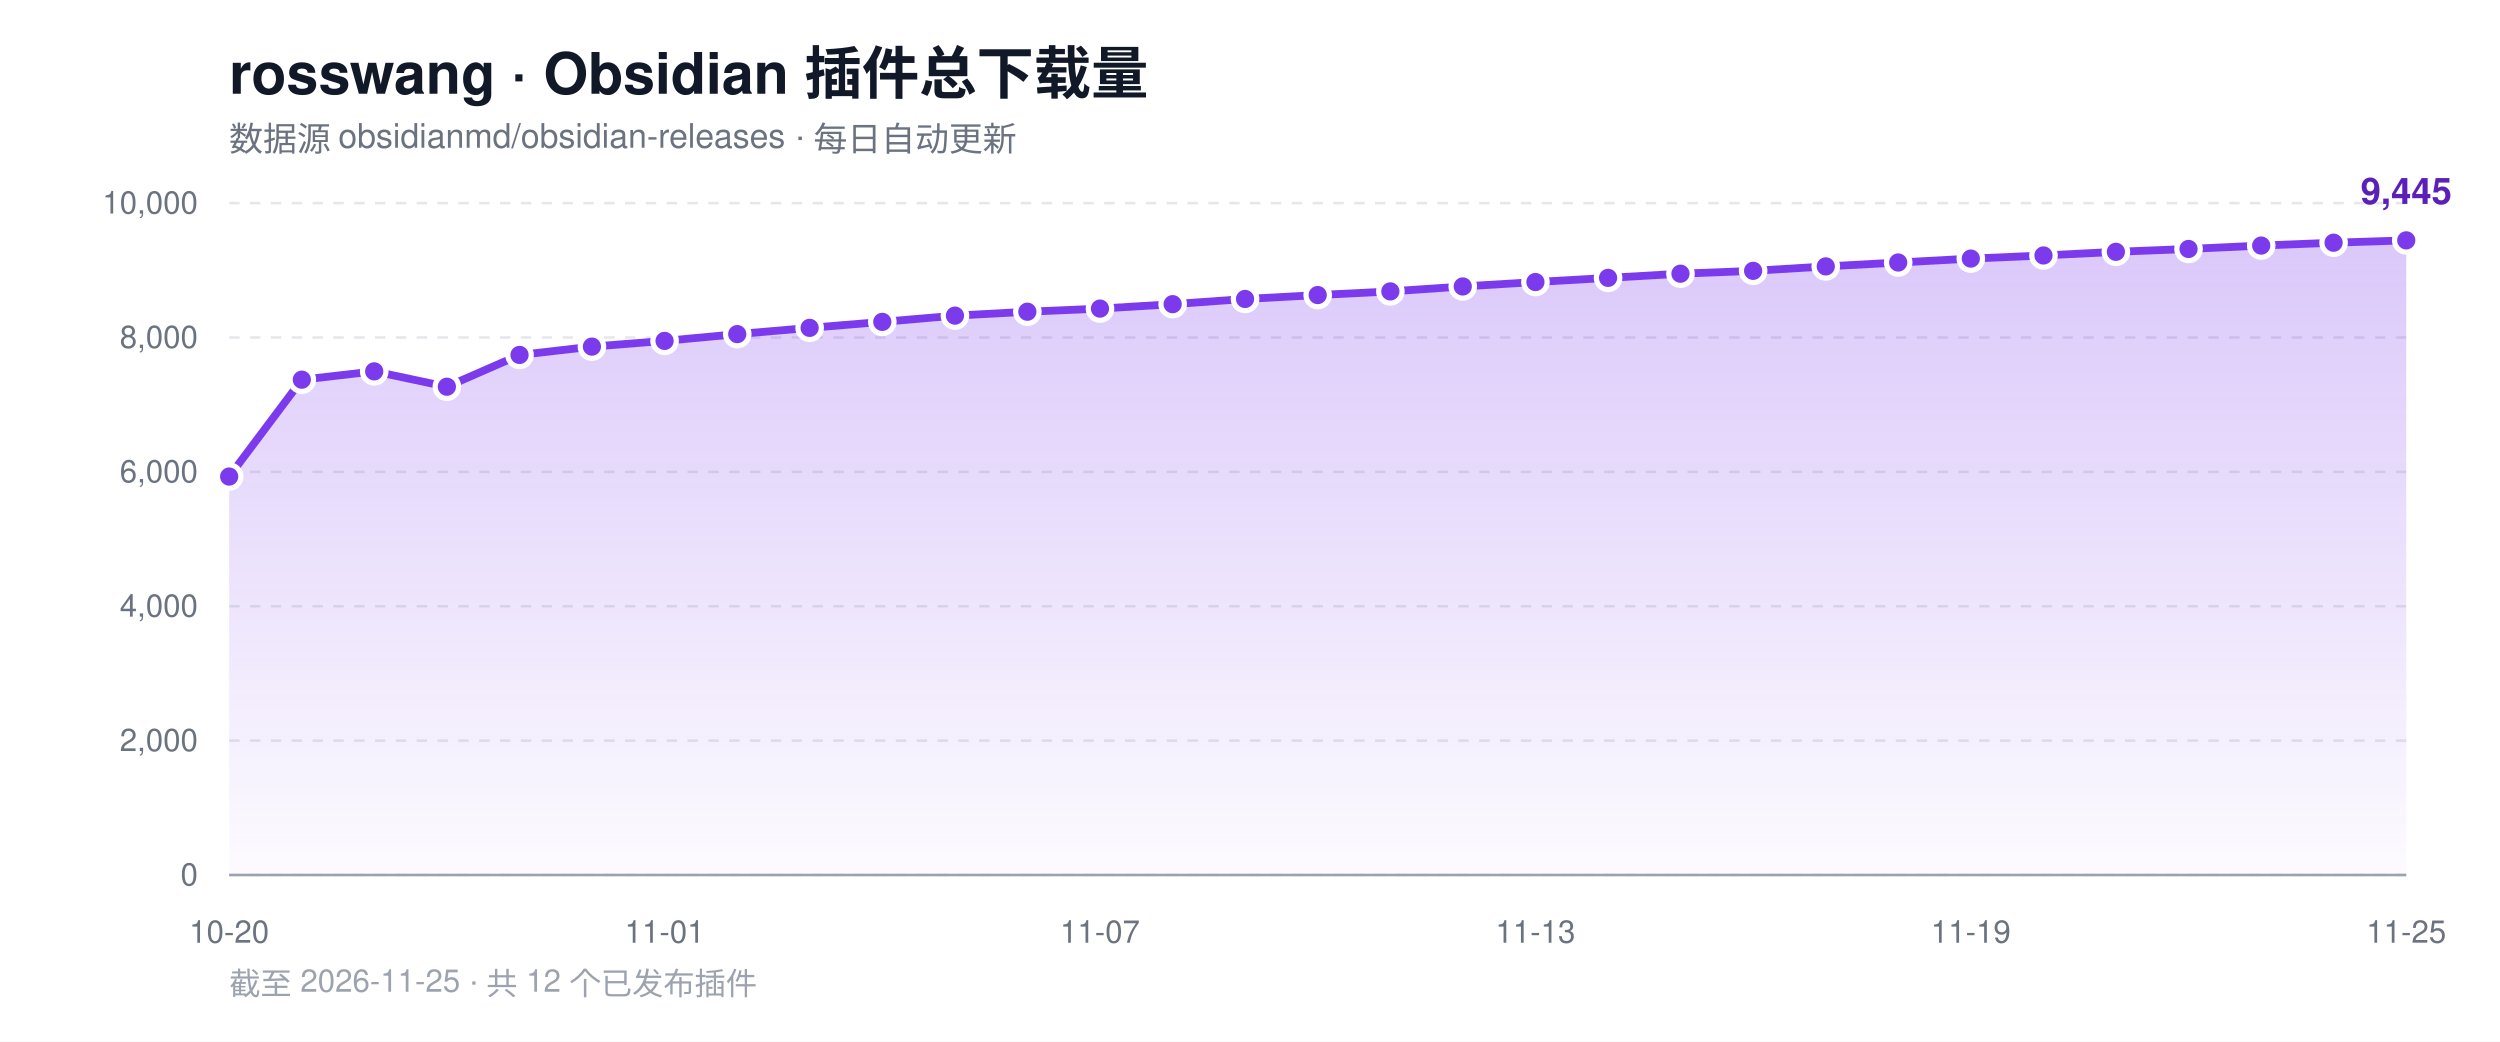
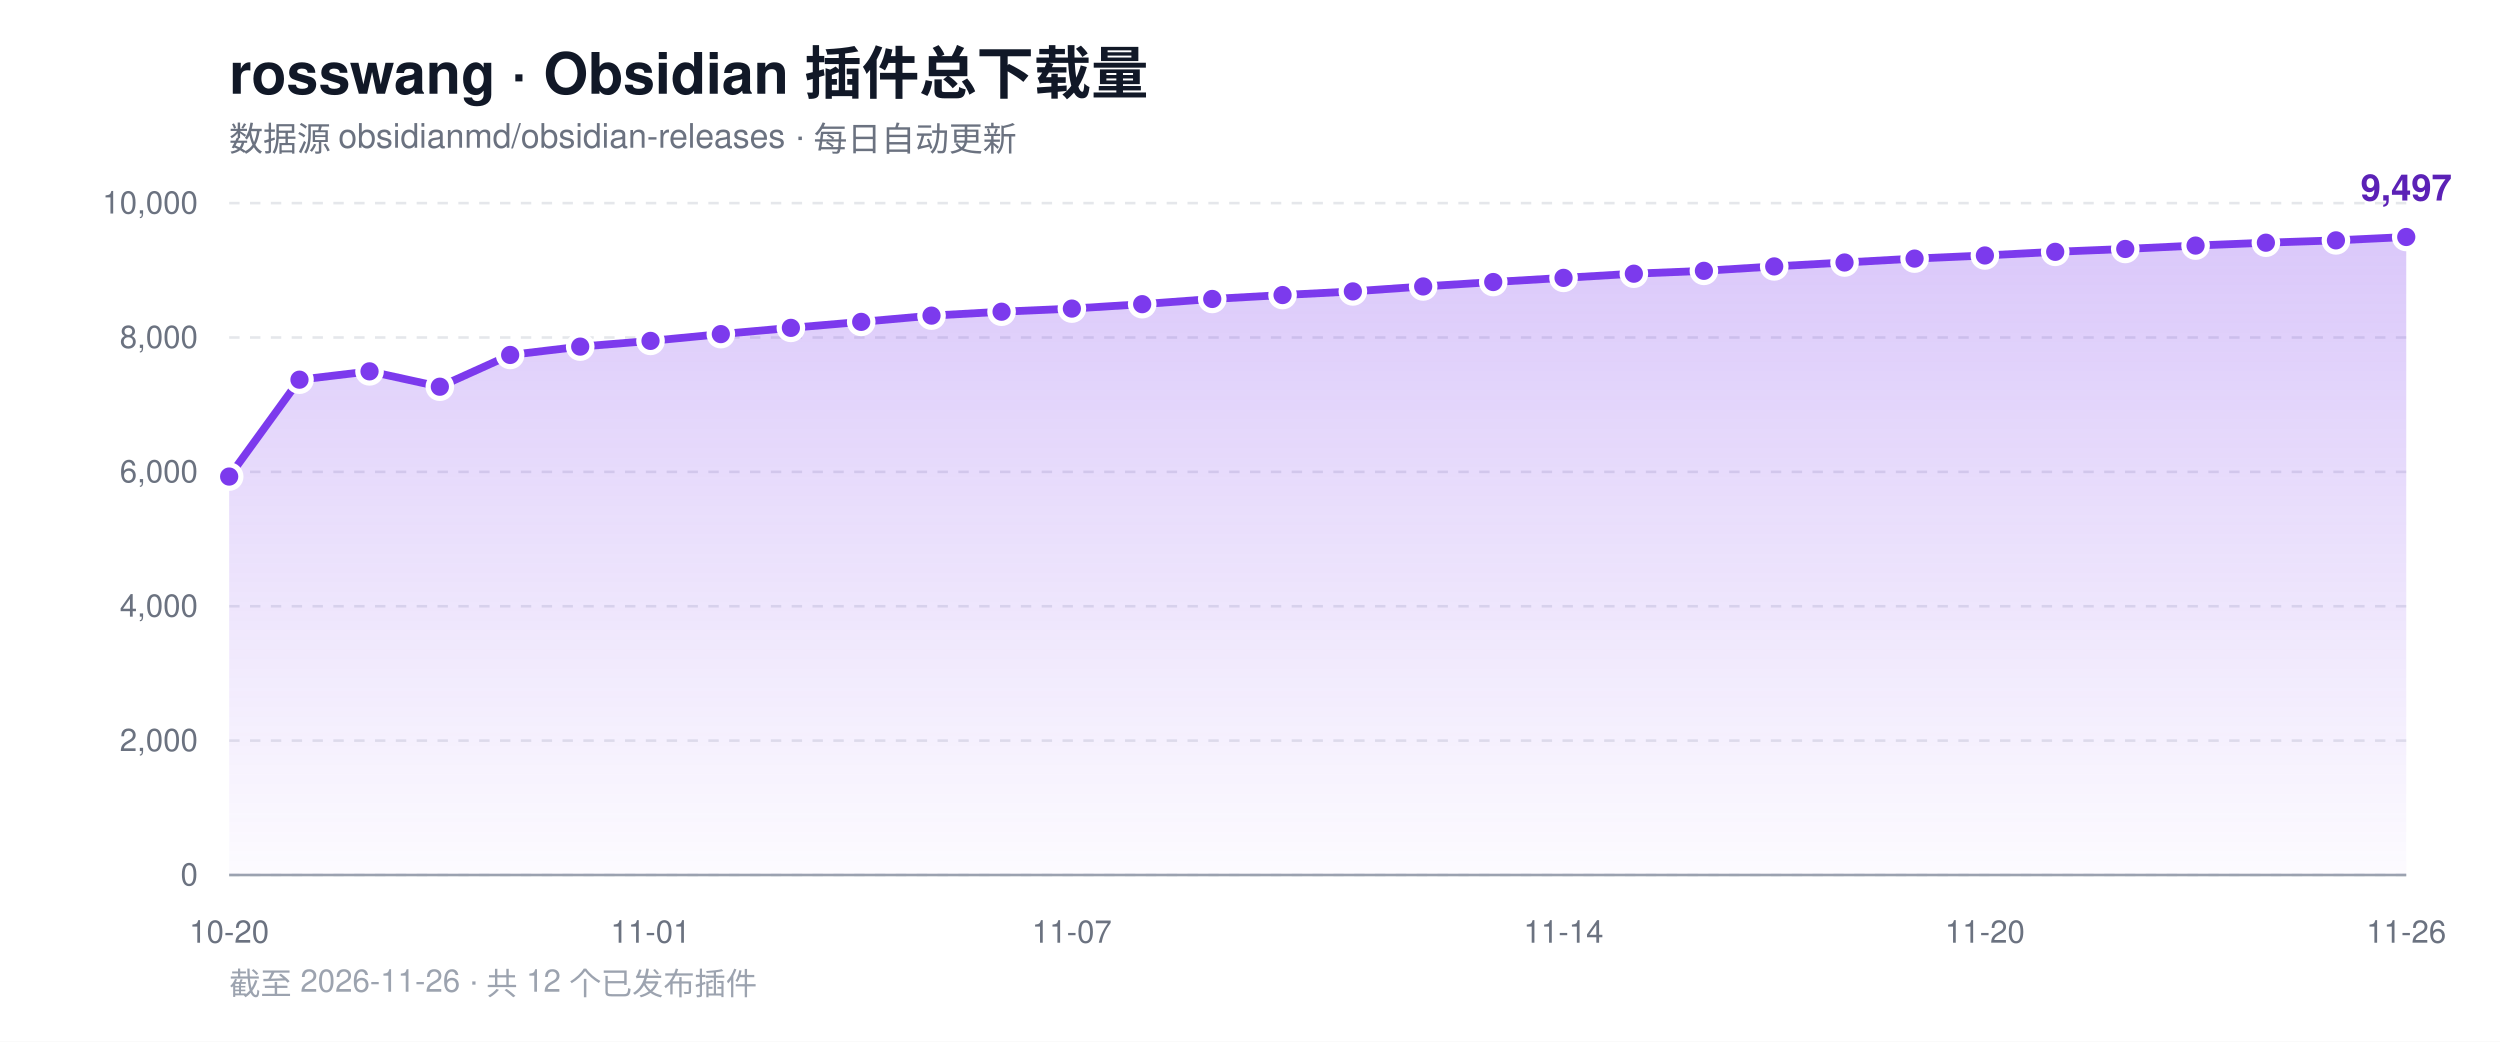
<svg xmlns="http://www.w3.org/2000/svg" width="960" height="400" viewBox="0 0 960 400" role="img" aria-label="rosswang Obsidian 插件总下载量趋势">
  <defs>
    <linearGradient id="area" x1="0" y1="0" x2="0" y2="1">
      <stop offset="0%" stop-color="#7c3aed" stop-opacity="0.28" />
      <stop offset="100%" stop-color="#7c3aed" stop-opacity="0.02" />
    </linearGradient>
  </defs>
  <rect width="960" height="400" fill="#ffffff" />
  <text x="88" y="36" font-family="-apple-system, BlinkMacSystemFont, 'Segoe UI', Helvetica, Arial, sans-serif" font-size="22" font-weight="700" fill="#111827">rosswang · Obsidian 插件总下载量</text>
  <text x="88" y="58" font-family="-apple-system, BlinkMacSystemFont, 'Segoe UI', Helvetica, Arial, sans-serif" font-size="13" fill="#6b7280">数据源 obsidianmd/obsidian-releases · 每日自动更新</text>
  <line x1="88" y1="336.0" x2="924" y2="336.0" stroke="#e5e7eb" stroke-width="1" stroke-dasharray="4 4" />
  <text x="76" y="340.0" text-anchor="end" font-family="-apple-system, BlinkMacSystemFont, 'Segoe UI', Helvetica, Arial, sans-serif" font-size="12" fill="#6b7280">0</text>
  <line x1="88" y1="284.4" x2="924" y2="284.4" stroke="#e5e7eb" stroke-width="1" stroke-dasharray="4 4" />
  <text x="76" y="288.4" text-anchor="end" font-family="-apple-system, BlinkMacSystemFont, 'Segoe UI', Helvetica, Arial, sans-serif" font-size="12" fill="#6b7280">2,000</text>
  <line x1="88" y1="232.8" x2="924" y2="232.8" stroke="#e5e7eb" stroke-width="1" stroke-dasharray="4 4" />
  <text x="76" y="236.8" text-anchor="end" font-family="-apple-system, BlinkMacSystemFont, 'Segoe UI', Helvetica, Arial, sans-serif" font-size="12" fill="#6b7280">4,000</text>
  <line x1="88" y1="181.2" x2="924" y2="181.2" stroke="#e5e7eb" stroke-width="1" stroke-dasharray="4 4" />
  <text x="76" y="185.2" text-anchor="end" font-family="-apple-system, BlinkMacSystemFont, 'Segoe UI', Helvetica, Arial, sans-serif" font-size="12" fill="#6b7280">6,000</text>
  <line x1="88" y1="129.6" x2="924" y2="129.6" stroke="#e5e7eb" stroke-width="1" stroke-dasharray="4 4" />
  <text x="76" y="133.6" text-anchor="end" font-family="-apple-system, BlinkMacSystemFont, 'Segoe UI', Helvetica, Arial, sans-serif" font-size="12" fill="#6b7280">8,000</text>
  <line x1="88" y1="78.0" x2="924" y2="78.0" stroke="#e5e7eb" stroke-width="1" stroke-dasharray="4 4" />
  <text x="76" y="82.0" text-anchor="end" font-family="-apple-system, BlinkMacSystemFont, 'Segoe UI', Helvetica, Arial, sans-serif" font-size="12" fill="#6b7280">10,000</text>
  <line x1="88" y1="336" x2="924" y2="336" stroke="#9ca3af" stroke-width="1" />
-   <path d="M 88.0 336.0 L 88.0 183.0 L 115.9 145.8 L 143.7 142.6 L 171.6 148.5 L 199.5 136.3 L 227.3 133.1 L 255.2 130.9 L 283.1 128.3 L 310.9 125.9 L 338.8 123.6 L 366.7 121.2 L 394.5 119.7 L 422.4 118.5 L 450.3 116.8 L 478.1 114.8 L 506.0 113.3 L 533.9 111.9 L 561.7 110.0 L 589.6 108.3 L 617.5 106.7 L 645.3 105.1 L 673.2 104.0 L 701.1 102.3 L 728.9 100.8 L 756.8 99.3 L 784.7 98.1 L 812.5 96.7 L 840.4 95.6 L 868.3 94.3 L 896.1 93.2 L 924.0 92.3 L 924.0 336.0 Z" fill="url(#area)" />
-   <polyline points="88.0,183.0 115.9,145.8 143.7,142.6 171.6,148.5 199.5,136.3 227.3,133.1 255.2,130.9 283.1,128.3 310.9,125.9 338.8,123.6 366.7,121.2 394.5,119.7 422.4,118.5 450.3,116.8 478.1,114.8 506.0,113.3 533.9,111.9 561.7,110.0 589.6,108.3 617.5,106.7 645.3,105.1 673.2,104.0 701.1,102.3 728.9,100.8 756.8,99.3 784.7,98.1 812.5,96.7 840.4,95.6 868.3,94.3 896.1,93.2 924.0,92.3" fill="none" stroke="#7c3aed" stroke-width="3" stroke-linejoin="round" stroke-linecap="round" />
+   <path d="M 88.0 336.0 L 88.0 183.0 L 115.0 145.8 L 141.9 142.6 L 168.9 148.5 L 195.9 136.3 L 222.8 133.1 L 249.8 130.9 L 276.8 128.3 L 303.7 125.9 L 330.7 123.6 L 357.7 121.2 L 384.6 119.7 L 411.6 118.5 L 438.6 116.8 L 465.5 114.8 L 492.5 113.3 L 519.5 111.9 L 546.5 110.0 L 573.4 108.3 L 600.4 106.7 L 627.4 105.1 L 654.3 104.0 L 681.3 102.3 L 708.3 100.8 L 735.2 99.3 L 762.2 98.1 L 789.2 96.7 L 816.1 95.6 L 843.1 94.3 L 870.1 93.2 L 897.0 92.3 L 924.0 91.0 L 924.0 336.0 Z" fill="url(#area)" />
+   <polyline points="88.0,183.0 115.0,145.8 141.9,142.6 168.9,148.5 195.9,136.3 222.8,133.1 249.8,130.9 276.8,128.3 303.7,125.9 330.7,123.6 357.7,121.2 384.6,119.7 411.6,118.5 438.6,116.8 465.5,114.8 492.5,113.3 519.5,111.9 546.5,110.0 573.4,108.3 600.4,106.7 627.4,105.1 654.3,104.0 681.3,102.3 708.3,100.8 735.2,99.3 762.2,98.1 789.2,96.7 816.1,95.6 843.1,94.3 870.1,93.2 897.0,92.3 924.0,91.0" fill="none" stroke="#7c3aed" stroke-width="3" stroke-linejoin="round" stroke-linecap="round" />
  <circle cx="88.0" cy="183.0" r="4.5" fill="#7c3aed" stroke="#ffffff" stroke-width="2" />
-   <circle cx="115.9" cy="145.8" r="4.5" fill="#7c3aed" stroke="#ffffff" stroke-width="2" />
-   <circle cx="143.7" cy="142.6" r="4.5" fill="#7c3aed" stroke="#ffffff" stroke-width="2" />
-   <circle cx="171.6" cy="148.5" r="4.5" fill="#7c3aed" stroke="#ffffff" stroke-width="2" />
-   <circle cx="199.5" cy="136.3" r="4.5" fill="#7c3aed" stroke="#ffffff" stroke-width="2" />
-   <circle cx="227.3" cy="133.1" r="4.5" fill="#7c3aed" stroke="#ffffff" stroke-width="2" />
-   <circle cx="255.2" cy="130.9" r="4.5" fill="#7c3aed" stroke="#ffffff" stroke-width="2" />
-   <circle cx="283.1" cy="128.3" r="4.5" fill="#7c3aed" stroke="#ffffff" stroke-width="2" />
-   <circle cx="310.9" cy="125.9" r="4.5" fill="#7c3aed" stroke="#ffffff" stroke-width="2" />
-   <circle cx="338.8" cy="123.6" r="4.5" fill="#7c3aed" stroke="#ffffff" stroke-width="2" />
-   <circle cx="366.7" cy="121.2" r="4.5" fill="#7c3aed" stroke="#ffffff" stroke-width="2" />
-   <circle cx="394.5" cy="119.7" r="4.5" fill="#7c3aed" stroke="#ffffff" stroke-width="2" />
-   <circle cx="422.4" cy="118.5" r="4.5" fill="#7c3aed" stroke="#ffffff" stroke-width="2" />
-   <circle cx="450.3" cy="116.8" r="4.5" fill="#7c3aed" stroke="#ffffff" stroke-width="2" />
-   <circle cx="478.1" cy="114.8" r="4.5" fill="#7c3aed" stroke="#ffffff" stroke-width="2" />
-   <circle cx="506.0" cy="113.3" r="4.5" fill="#7c3aed" stroke="#ffffff" stroke-width="2" />
-   <circle cx="533.9" cy="111.9" r="4.5" fill="#7c3aed" stroke="#ffffff" stroke-width="2" />
-   <circle cx="561.7" cy="110.0" r="4.5" fill="#7c3aed" stroke="#ffffff" stroke-width="2" />
-   <circle cx="589.6" cy="108.3" r="4.5" fill="#7c3aed" stroke="#ffffff" stroke-width="2" />
-   <circle cx="617.5" cy="106.7" r="4.5" fill="#7c3aed" stroke="#ffffff" stroke-width="2" />
-   <circle cx="645.3" cy="105.1" r="4.5" fill="#7c3aed" stroke="#ffffff" stroke-width="2" />
-   <circle cx="673.2" cy="104.0" r="4.5" fill="#7c3aed" stroke="#ffffff" stroke-width="2" />
-   <circle cx="701.1" cy="102.3" r="4.5" fill="#7c3aed" stroke="#ffffff" stroke-width="2" />
-   <circle cx="728.9" cy="100.8" r="4.5" fill="#7c3aed" stroke="#ffffff" stroke-width="2" />
-   <circle cx="756.8" cy="99.3" r="4.5" fill="#7c3aed" stroke="#ffffff" stroke-width="2" />
-   <circle cx="784.7" cy="98.1" r="4.5" fill="#7c3aed" stroke="#ffffff" stroke-width="2" />
-   <circle cx="812.5" cy="96.7" r="4.5" fill="#7c3aed" stroke="#ffffff" stroke-width="2" />
-   <circle cx="840.4" cy="95.6" r="4.5" fill="#7c3aed" stroke="#ffffff" stroke-width="2" />
-   <circle cx="868.3" cy="94.3" r="4.5" fill="#7c3aed" stroke="#ffffff" stroke-width="2" />
-   <circle cx="896.1" cy="93.2" r="4.5" fill="#7c3aed" stroke="#ffffff" stroke-width="2" />
-   <circle cx="924.0" cy="92.3" r="4.5" fill="#7c3aed" stroke="#ffffff" stroke-width="2" />
-   <text x="924.0" y="78.3" text-anchor="middle" font-family="-apple-system, BlinkMacSystemFont, 'Segoe UI', Helvetica, Arial, sans-serif" font-size="14" font-weight="700" fill="#5b21b6">9,445</text>
+   <circle cx="115.0" cy="145.8" r="4.5" fill="#7c3aed" stroke="#ffffff" stroke-width="2" />
+   <circle cx="141.9" cy="142.6" r="4.5" fill="#7c3aed" stroke="#ffffff" stroke-width="2" />
+   <circle cx="168.9" cy="148.5" r="4.5" fill="#7c3aed" stroke="#ffffff" stroke-width="2" />
+   <circle cx="195.9" cy="136.3" r="4.5" fill="#7c3aed" stroke="#ffffff" stroke-width="2" />
+   <circle cx="222.8" cy="133.1" r="4.5" fill="#7c3aed" stroke="#ffffff" stroke-width="2" />
+   <circle cx="249.8" cy="130.9" r="4.5" fill="#7c3aed" stroke="#ffffff" stroke-width="2" />
+   <circle cx="276.8" cy="128.3" r="4.5" fill="#7c3aed" stroke="#ffffff" stroke-width="2" />
+   <circle cx="303.7" cy="125.9" r="4.5" fill="#7c3aed" stroke="#ffffff" stroke-width="2" />
+   <circle cx="330.7" cy="123.6" r="4.5" fill="#7c3aed" stroke="#ffffff" stroke-width="2" />
+   <circle cx="357.7" cy="121.2" r="4.5" fill="#7c3aed" stroke="#ffffff" stroke-width="2" />
+   <circle cx="384.6" cy="119.7" r="4.5" fill="#7c3aed" stroke="#ffffff" stroke-width="2" />
+   <circle cx="411.6" cy="118.5" r="4.5" fill="#7c3aed" stroke="#ffffff" stroke-width="2" />
+   <circle cx="438.6" cy="116.8" r="4.5" fill="#7c3aed" stroke="#ffffff" stroke-width="2" />
+   <circle cx="465.5" cy="114.8" r="4.5" fill="#7c3aed" stroke="#ffffff" stroke-width="2" />
+   <circle cx="492.5" cy="113.3" r="4.5" fill="#7c3aed" stroke="#ffffff" stroke-width="2" />
+   <circle cx="519.5" cy="111.9" r="4.5" fill="#7c3aed" stroke="#ffffff" stroke-width="2" />
+   <circle cx="546.5" cy="110.0" r="4.5" fill="#7c3aed" stroke="#ffffff" stroke-width="2" />
+   <circle cx="573.4" cy="108.3" r="4.5" fill="#7c3aed" stroke="#ffffff" stroke-width="2" />
+   <circle cx="600.4" cy="106.7" r="4.5" fill="#7c3aed" stroke="#ffffff" stroke-width="2" />
+   <circle cx="627.4" cy="105.1" r="4.5" fill="#7c3aed" stroke="#ffffff" stroke-width="2" />
+   <circle cx="654.3" cy="104.0" r="4.5" fill="#7c3aed" stroke="#ffffff" stroke-width="2" />
+   <circle cx="681.3" cy="102.3" r="4.5" fill="#7c3aed" stroke="#ffffff" stroke-width="2" />
+   <circle cx="708.3" cy="100.8" r="4.5" fill="#7c3aed" stroke="#ffffff" stroke-width="2" />
+   <circle cx="735.2" cy="99.3" r="4.5" fill="#7c3aed" stroke="#ffffff" stroke-width="2" />
+   <circle cx="762.2" cy="98.1" r="4.5" fill="#7c3aed" stroke="#ffffff" stroke-width="2" />
+   <circle cx="789.2" cy="96.7" r="4.5" fill="#7c3aed" stroke="#ffffff" stroke-width="2" />
+   <circle cx="816.1" cy="95.6" r="4.5" fill="#7c3aed" stroke="#ffffff" stroke-width="2" />
+   <circle cx="843.1" cy="94.3" r="4.5" fill="#7c3aed" stroke="#ffffff" stroke-width="2" />
+   <circle cx="870.1" cy="93.2" r="4.5" fill="#7c3aed" stroke="#ffffff" stroke-width="2" />
+   <circle cx="897.0" cy="92.3" r="4.5" fill="#7c3aed" stroke="#ffffff" stroke-width="2" />
+   <circle cx="924.0" cy="91.0" r="4.5" fill="#7c3aed" stroke="#ffffff" stroke-width="2" />
+   <text x="924.0" y="77.0" text-anchor="middle" font-family="-apple-system, BlinkMacSystemFont, 'Segoe UI', Helvetica, Arial, sans-serif" font-size="14" font-weight="700" fill="#5b21b6">9,497</text>
  <text x="88.0" y="362" text-anchor="middle" font-family="-apple-system, BlinkMacSystemFont, 'Segoe UI', Helvetica, Arial, sans-serif" font-size="12" fill="#6b7280">10-20</text>
-   <text x="255.2" y="362" text-anchor="middle" font-family="-apple-system, BlinkMacSystemFont, 'Segoe UI', Helvetica, Arial, sans-serif" font-size="12" fill="#6b7280">11-01</text>
-   <text x="422.4" y="362" text-anchor="middle" font-family="-apple-system, BlinkMacSystemFont, 'Segoe UI', Helvetica, Arial, sans-serif" font-size="12" fill="#6b7280">11-07</text>
-   <text x="589.6" y="362" text-anchor="middle" font-family="-apple-system, BlinkMacSystemFont, 'Segoe UI', Helvetica, Arial, sans-serif" font-size="12" fill="#6b7280">11-13</text>
-   <text x="756.8" y="362" text-anchor="middle" font-family="-apple-system, BlinkMacSystemFont, 'Segoe UI', Helvetica, Arial, sans-serif" font-size="12" fill="#6b7280">11-19</text>
-   <text x="924.0" y="362" text-anchor="middle" font-family="-apple-system, BlinkMacSystemFont, 'Segoe UI', Helvetica, Arial, sans-serif" font-size="12" fill="#6b7280">11-25</text>
-   <text x="88" y="382" font-family="-apple-system, BlinkMacSystemFont, 'Segoe UI', Helvetica, Arial, sans-serif" font-size="12" fill="#9ca3af">截至 2026-11-25 · 共 12 个已发布插件</text>
+   <text x="249.8" y="362" text-anchor="middle" font-family="-apple-system, BlinkMacSystemFont, 'Segoe UI', Helvetica, Arial, sans-serif" font-size="12" fill="#6b7280">11-01</text>
+   <text x="411.6" y="362" text-anchor="middle" font-family="-apple-system, BlinkMacSystemFont, 'Segoe UI', Helvetica, Arial, sans-serif" font-size="12" fill="#6b7280">11-07</text>
+   <text x="600.4" y="362" text-anchor="middle" font-family="-apple-system, BlinkMacSystemFont, 'Segoe UI', Helvetica, Arial, sans-serif" font-size="12" fill="#6b7280">11-14</text>
+   <text x="762.2" y="362" text-anchor="middle" font-family="-apple-system, BlinkMacSystemFont, 'Segoe UI', Helvetica, Arial, sans-serif" font-size="12" fill="#6b7280">11-20</text>
+   <text x="924.0" y="362" text-anchor="middle" font-family="-apple-system, BlinkMacSystemFont, 'Segoe UI', Helvetica, Arial, sans-serif" font-size="12" fill="#6b7280">11-26</text>
+   <text x="88" y="382" font-family="-apple-system, BlinkMacSystemFont, 'Segoe UI', Helvetica, Arial, sans-serif" font-size="12" fill="#9ca3af">截至 2026-11-26 · 共 12 个已发布插件</text>
</svg>
